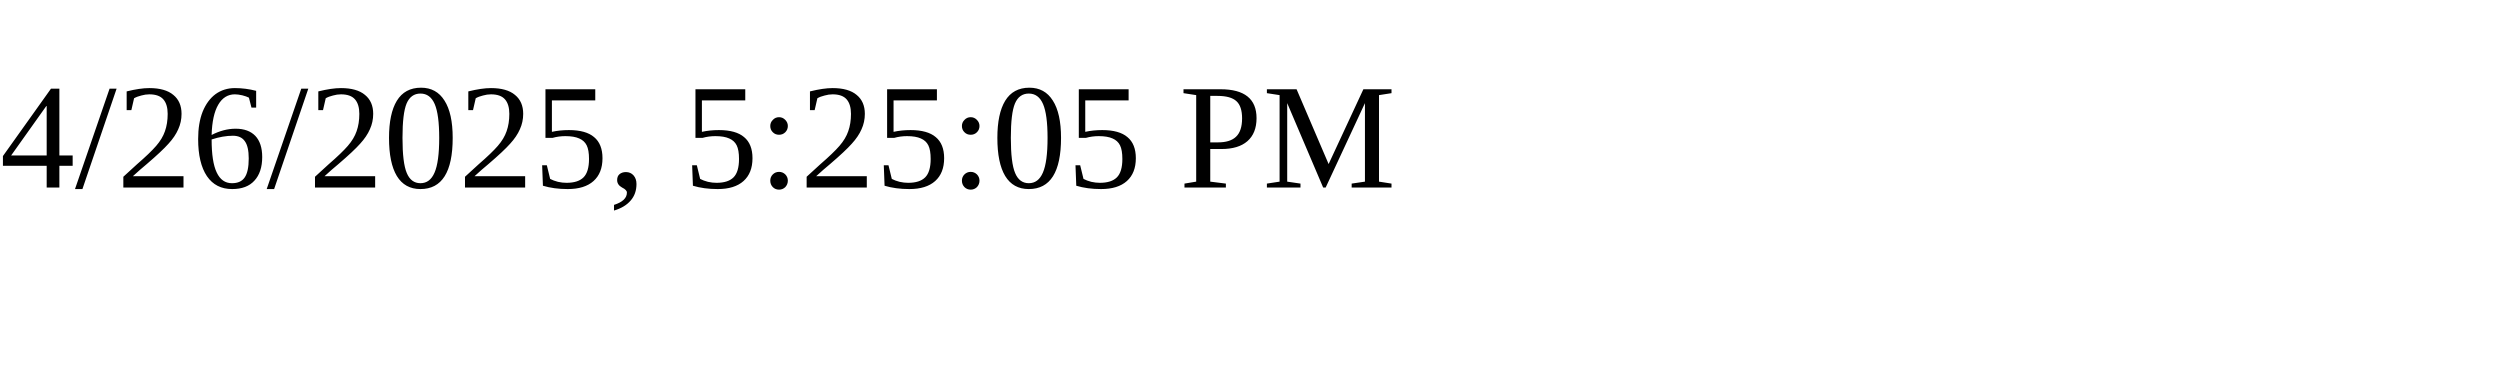
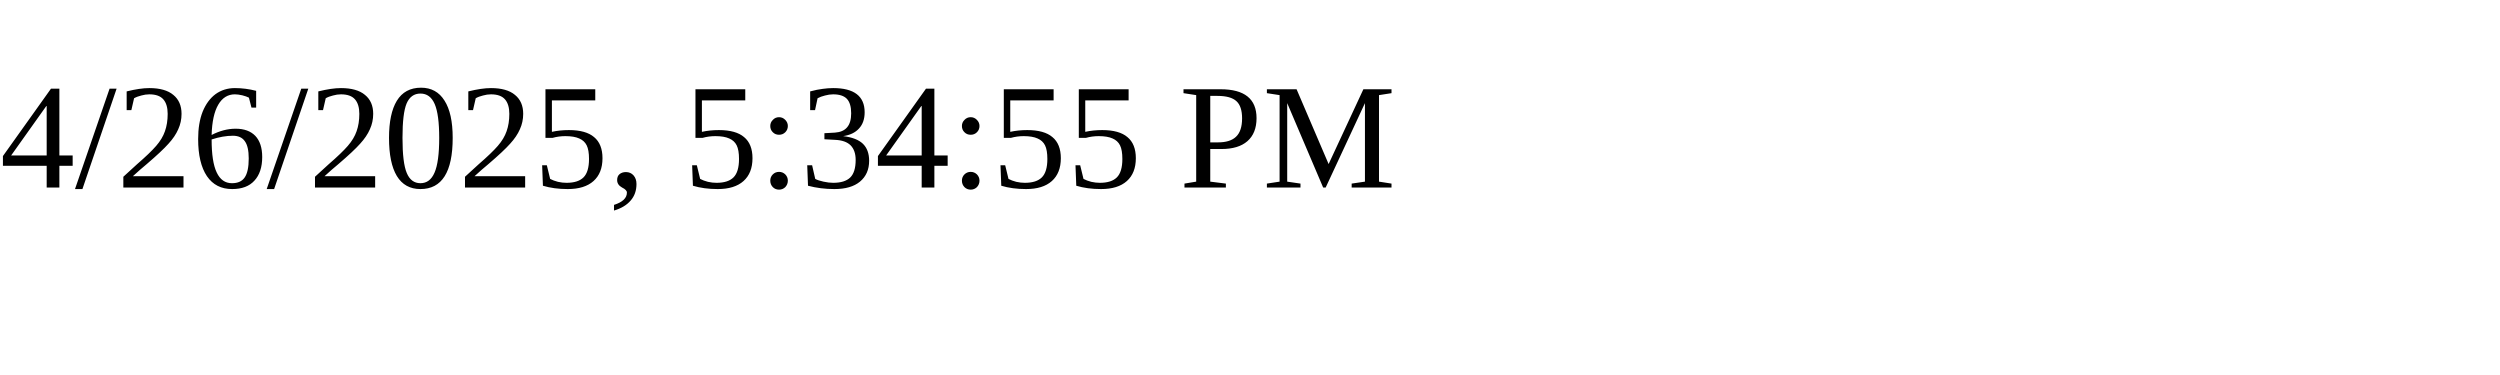
<svg xmlns="http://www.w3.org/2000/svg" height="30" width="200">
-   <text x="0" y="15">4/26/2025, 5:25:05 PM</text>
+   <text x="0" y="15">4/26/2025, 5:34:55 PM</text>
</svg>
